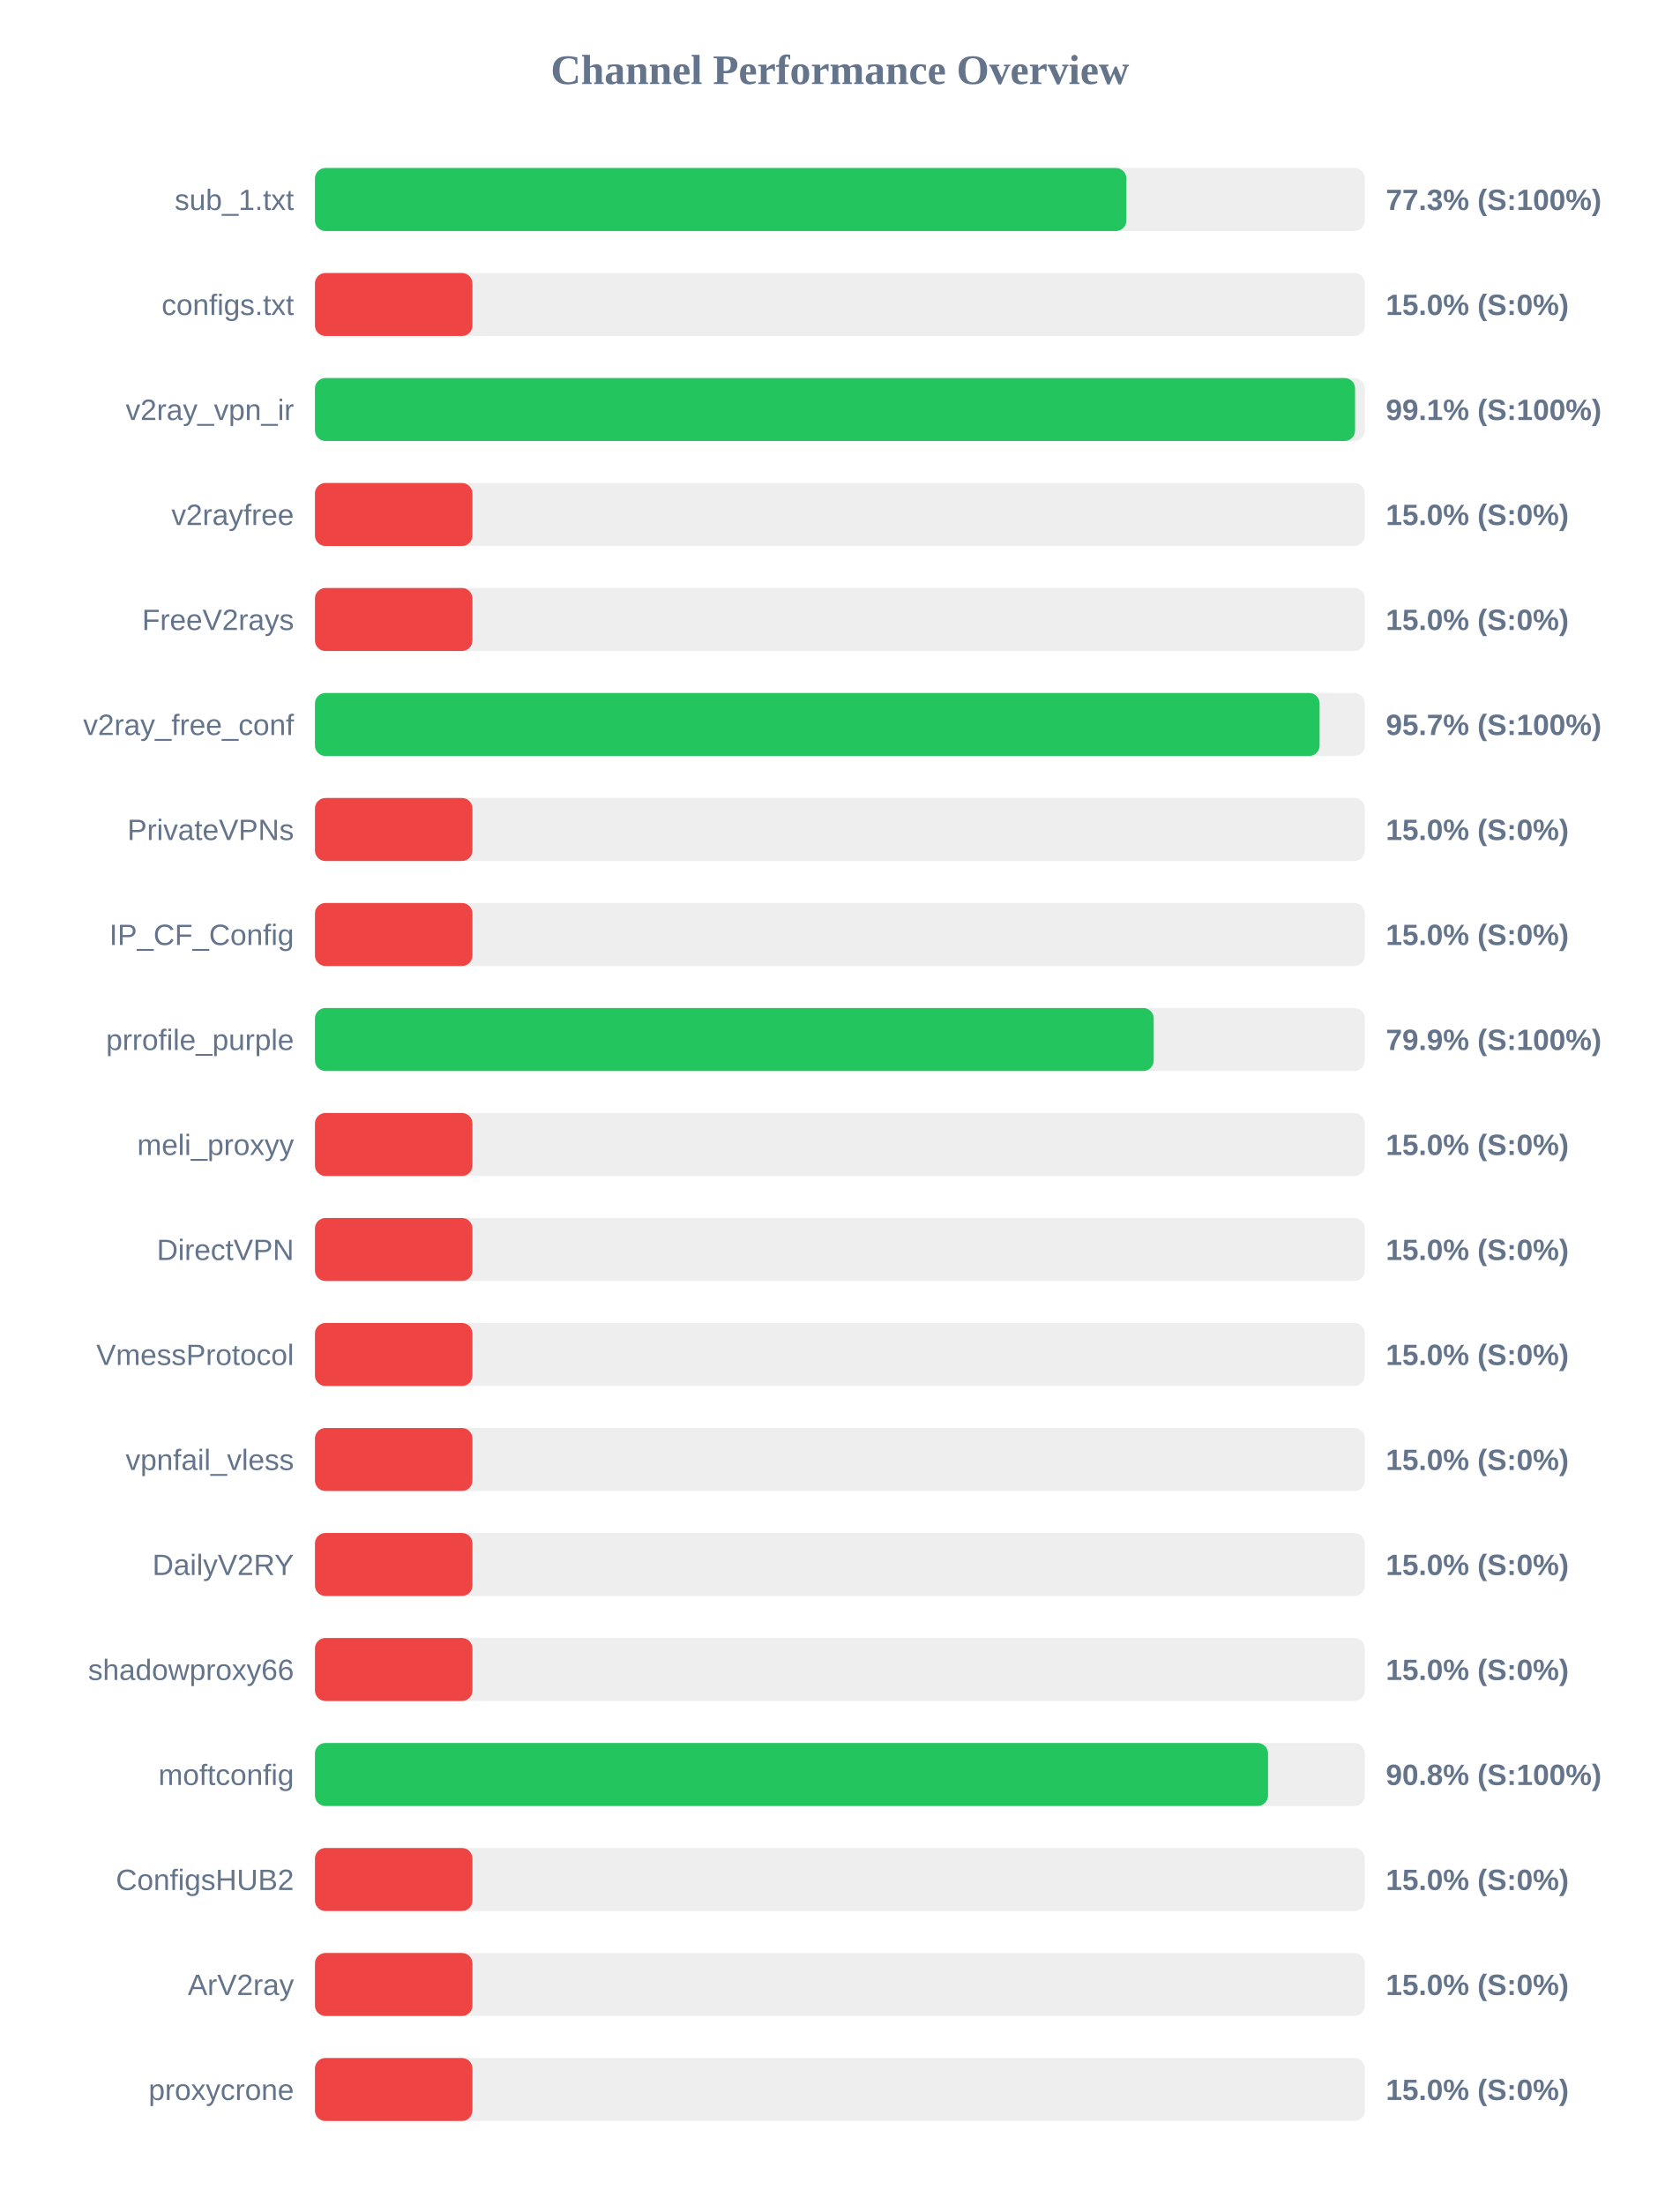
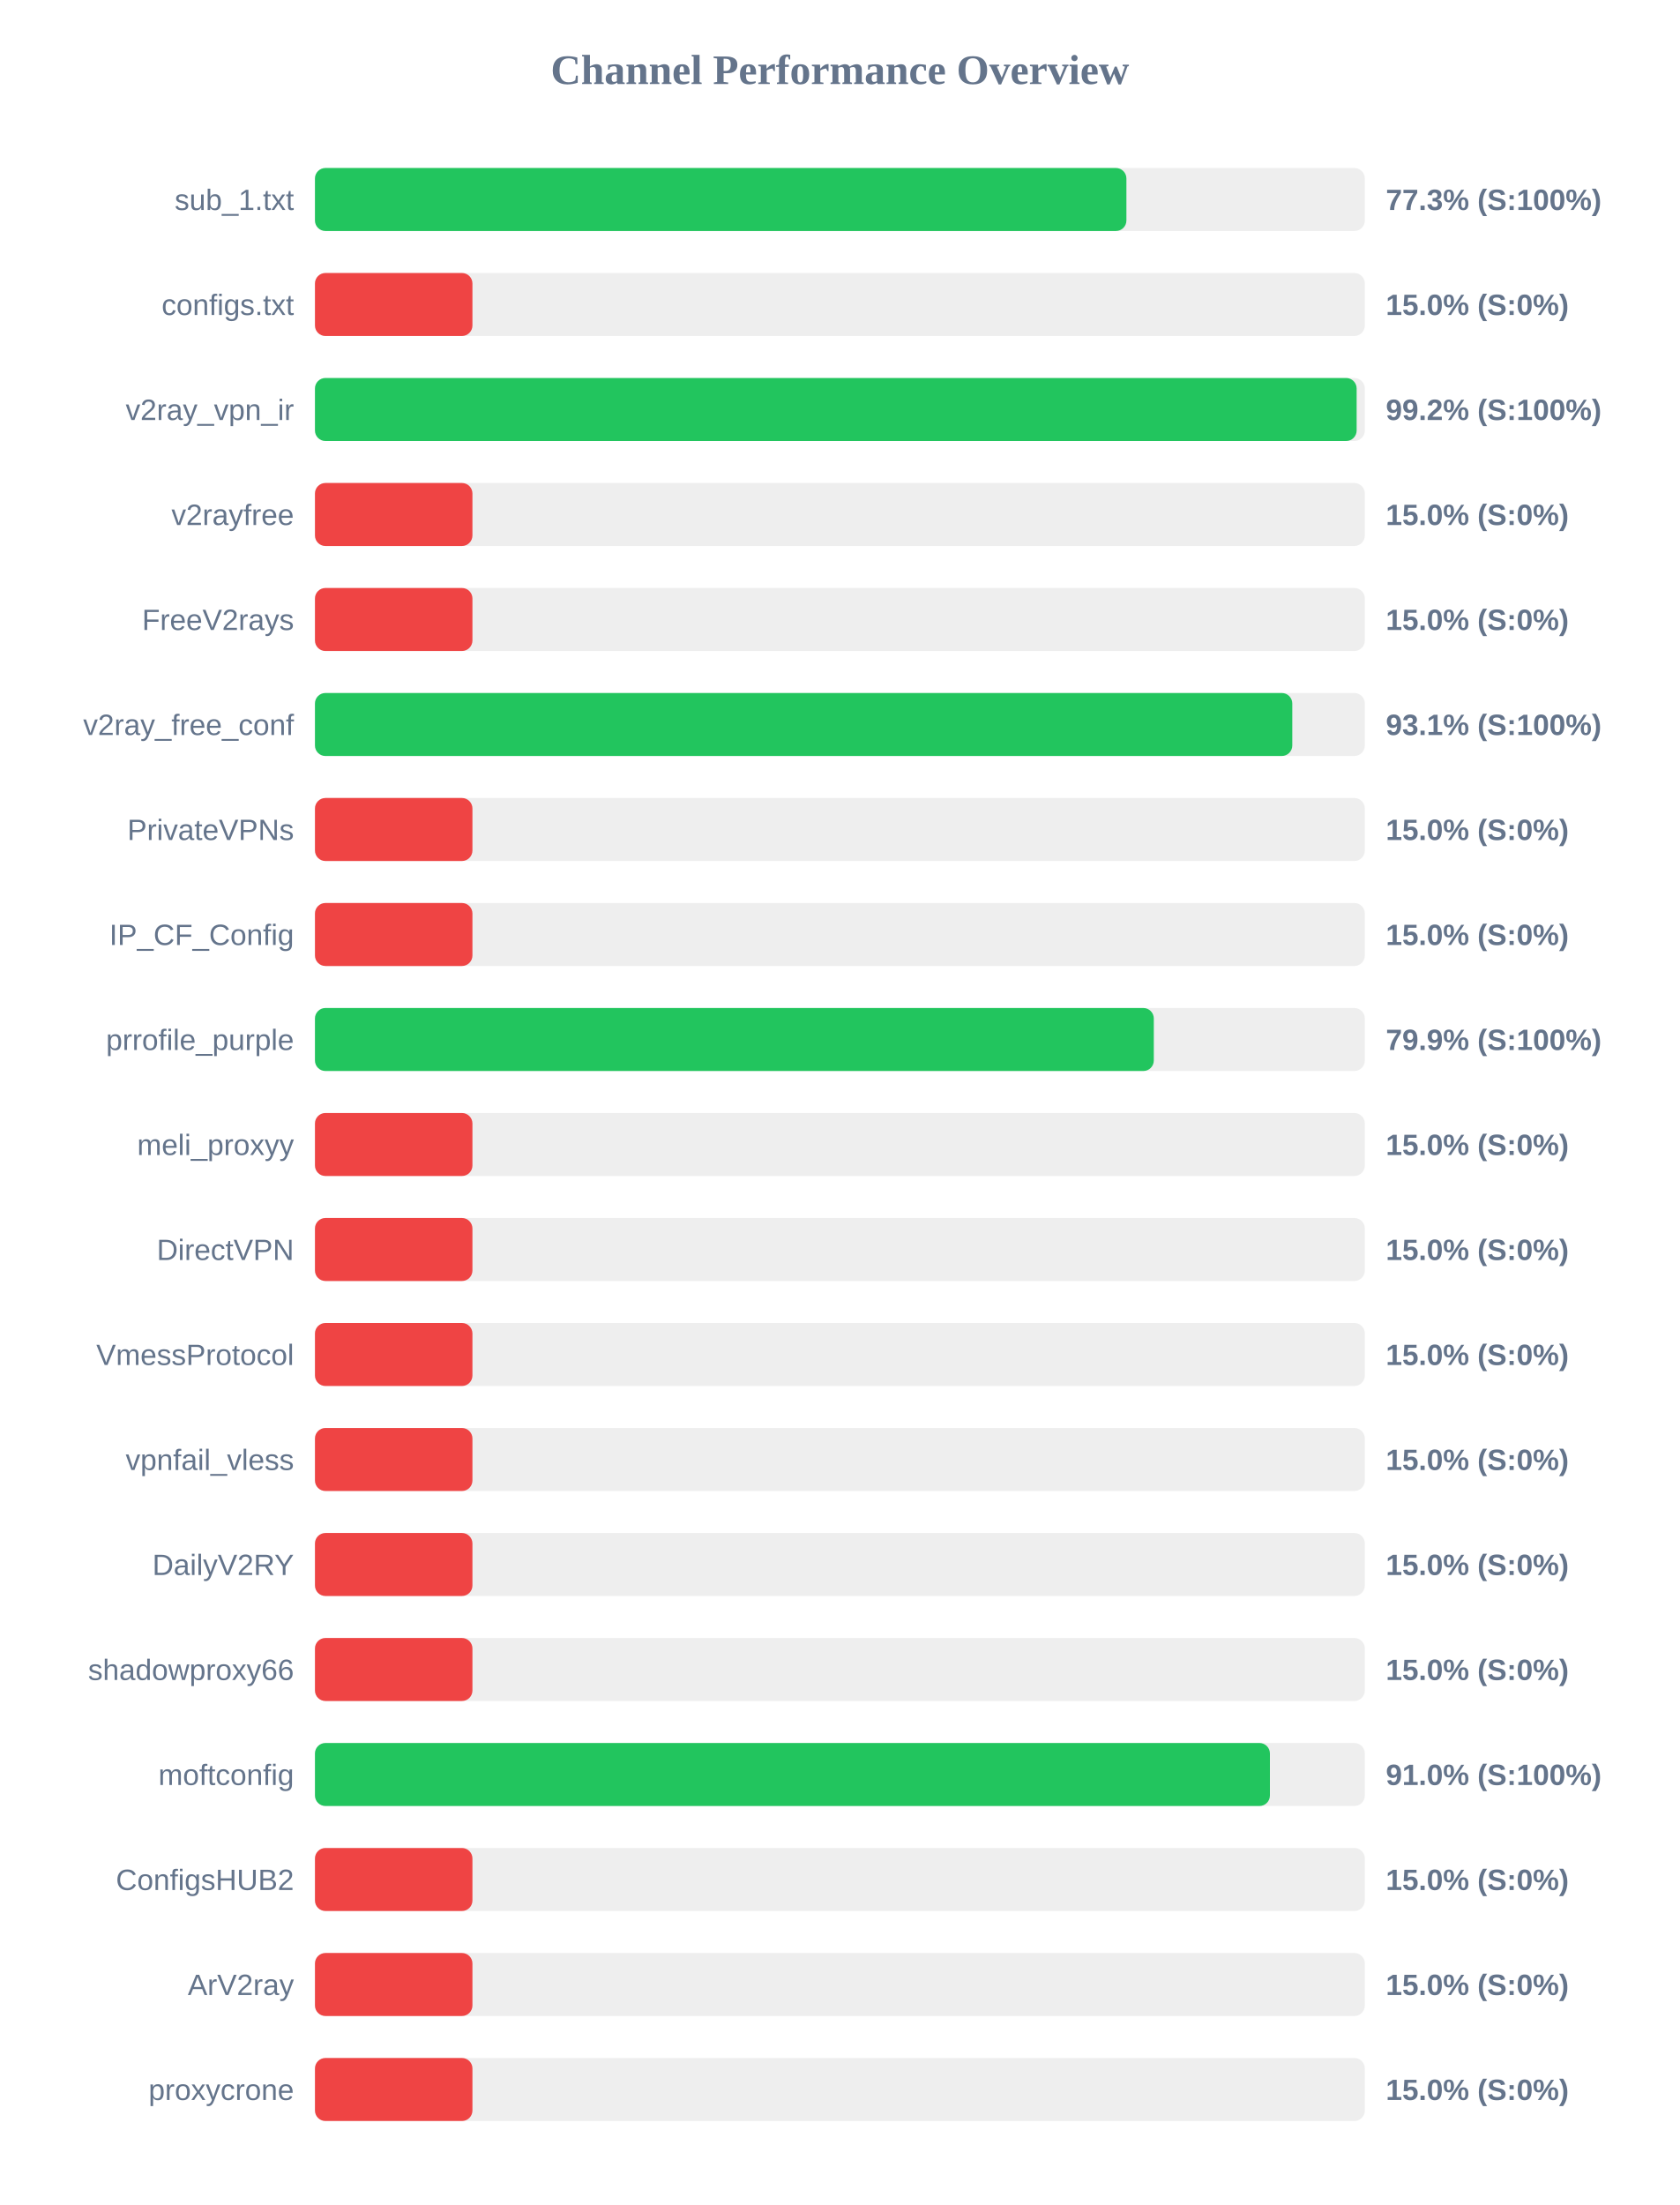
<svg xmlns="http://www.w3.org/2000/svg" width="800" height="1050" version="1.1">
  <style>
        .row { font: 14px Arial; fill: #64748b; }
        .score { font: bold 14px Arial; fill: #64748b; }
    </style>
  <text x="400" y="40" text-anchor="middle" font-size="20px" font-weight="bold" fill="#64748b">Channel Performance Overview</text>
  <rect x="150" y="80" width="500" height="30" fill="#eee" rx="5" />
  <rect x="150" y="80" width="386.45" height="30" fill="#22c55e" rx="5" />
  <text x="140" y="100" text-anchor="end" class="row">sub_1.txt</text>
  <text x="660" y="100" text-anchor="start" class="score">77.3% (S:100%)</text>
  <rect x="150" y="130" width="500" height="30" fill="#eee" rx="5" />
  <rect x="150" y="130" width="75.0" height="30" fill="#ef4444" rx="5" />
  <text x="140" y="150" text-anchor="end" class="row">configs.txt</text>
  <text x="660" y="150" text-anchor="start" class="score">15.0% (S:0%)</text>
  <rect x="150" y="180" width="500" height="30" fill="#eee" rx="5" />
-   <rect x="150" y="180" width="495.35" height="30" fill="#22c55e" rx="5" />
+   <rect x="150" y="180" width="496.1" height="30" fill="#22c55e" rx="5" />
  <text x="140" y="200" text-anchor="end" class="row">v2ray_vpn_ir</text>
-   <text x="660" y="200" text-anchor="start" class="score">99.1% (S:100%)</text>
+   <text x="660" y="200" text-anchor="start" class="score">99.2% (S:100%)</text>
  <rect x="150" y="230" width="500" height="30" fill="#eee" rx="5" />
  <rect x="150" y="230" width="75.0" height="30" fill="#ef4444" rx="5" />
  <text x="140" y="250" text-anchor="end" class="row">v2rayfree</text>
  <text x="660" y="250" text-anchor="start" class="score">15.0% (S:0%)</text>
  <rect x="150" y="280" width="500" height="30" fill="#eee" rx="5" />
  <rect x="150" y="280" width="75.0" height="30" fill="#ef4444" rx="5" />
  <text x="140" y="300" text-anchor="end" class="row">FreeV2rays</text>
  <text x="660" y="300" text-anchor="start" class="score">15.0% (S:0%)</text>
  <rect x="150" y="330" width="500" height="30" fill="#eee" rx="5" />
-   <rect x="150" y="330" width="478.45" height="30" fill="#22c55e" rx="5" />
+   <rect x="150" y="330" width="465.45" height="30" fill="#22c55e" rx="5" />
  <text x="140" y="350" text-anchor="end" class="row">v2ray_free_conf</text>
-   <text x="660" y="350" text-anchor="start" class="score">95.7% (S:100%)</text>
+   <text x="660" y="350" text-anchor="start" class="score">93.1% (S:100%)</text>
  <rect x="150" y="380" width="500" height="30" fill="#eee" rx="5" />
  <rect x="150" y="380" width="75.0" height="30" fill="#ef4444" rx="5" />
  <text x="140" y="400" text-anchor="end" class="row">PrivateVPNs</text>
  <text x="660" y="400" text-anchor="start" class="score">15.0% (S:0%)</text>
  <rect x="150" y="430" width="500" height="30" fill="#eee" rx="5" />
  <rect x="150" y="430" width="75.0" height="30" fill="#ef4444" rx="5" />
  <text x="140" y="450" text-anchor="end" class="row">IP_CF_Config</text>
  <text x="660" y="450" text-anchor="start" class="score">15.0% (S:0%)</text>
  <rect x="150" y="480" width="500" height="30" fill="#eee" rx="5" />
-   <rect x="150" y="480" width="399.45" height="30" fill="#22c55e" rx="5" />
+   <rect x="150" y="480" width="399.5" height="30" fill="#22c55e" rx="5" />
  <text x="140" y="500" text-anchor="end" class="row">prrofile_purple</text>
  <text x="660" y="500" text-anchor="start" class="score">79.9% (S:100%)</text>
  <rect x="150" y="530" width="500" height="30" fill="#eee" rx="5" />
  <rect x="150" y="530" width="75.0" height="30" fill="#ef4444" rx="5" />
  <text x="140" y="550" text-anchor="end" class="row">meli_proxyy</text>
  <text x="660" y="550" text-anchor="start" class="score">15.0% (S:0%)</text>
  <rect x="150" y="580" width="500" height="30" fill="#eee" rx="5" />
  <rect x="150" y="580" width="75.0" height="30" fill="#ef4444" rx="5" />
  <text x="140" y="600" text-anchor="end" class="row">DirectVPN</text>
  <text x="660" y="600" text-anchor="start" class="score">15.0% (S:0%)</text>
  <rect x="150" y="630" width="500" height="30" fill="#eee" rx="5" />
  <rect x="150" y="630" width="75.0" height="30" fill="#ef4444" rx="5" />
  <text x="140" y="650" text-anchor="end" class="row">VmessProtocol</text>
  <text x="660" y="650" text-anchor="start" class="score">15.0% (S:0%)</text>
  <rect x="150" y="680" width="500" height="30" fill="#eee" rx="5" />
  <rect x="150" y="680" width="75.0" height="30" fill="#ef4444" rx="5" />
  <text x="140" y="700" text-anchor="end" class="row">vpnfail_vless</text>
  <text x="660" y="700" text-anchor="start" class="score">15.0% (S:0%)</text>
  <rect x="150" y="730" width="500" height="30" fill="#eee" rx="5" />
  <rect x="150" y="730" width="75.0" height="30" fill="#ef4444" rx="5" />
  <text x="140" y="750" text-anchor="end" class="row">DailyV2RY</text>
  <text x="660" y="750" text-anchor="start" class="score">15.0% (S:0%)</text>
  <rect x="150" y="780" width="500" height="30" fill="#eee" rx="5" />
  <rect x="150" y="780" width="75.0" height="30" fill="#ef4444" rx="5" />
  <text x="140" y="800" text-anchor="end" class="row">shadowproxy66</text>
  <text x="660" y="800" text-anchor="start" class="score">15.0% (S:0%)</text>
  <rect x="150" y="830" width="500" height="30" fill="#eee" rx="5" />
-   <rect x="150" y="830" width="453.9" height="30" fill="#22c55e" rx="5" />
+   <rect x="150" y="830" width="454.8" height="30" fill="#22c55e" rx="5" />
  <text x="140" y="850" text-anchor="end" class="row">moftconfig</text>
-   <text x="660" y="850" text-anchor="start" class="score">90.8% (S:100%)</text>
+   <text x="660" y="850" text-anchor="start" class="score">91.0% (S:100%)</text>
  <rect x="150" y="880" width="500" height="30" fill="#eee" rx="5" />
  <rect x="150" y="880" width="75.0" height="30" fill="#ef4444" rx="5" />
  <text x="140" y="900" text-anchor="end" class="row">ConfigsHUB2</text>
  <text x="660" y="900" text-anchor="start" class="score">15.0% (S:0%)</text>
  <rect x="150" y="930" width="500" height="30" fill="#eee" rx="5" />
  <rect x="150" y="930" width="75.0" height="30" fill="#ef4444" rx="5" />
  <text x="140" y="950" text-anchor="end" class="row">ArV2ray</text>
  <text x="660" y="950" text-anchor="start" class="score">15.0% (S:0%)</text>
  <rect x="150" y="980" width="500" height="30" fill="#eee" rx="5" />
  <rect x="150" y="980" width="75.0" height="30" fill="#ef4444" rx="5" />
  <text x="140" y="1000" text-anchor="end" class="row">proxycrone</text>
  <text x="660" y="1000" text-anchor="start" class="score">15.0% (S:0%)</text>
</svg>
